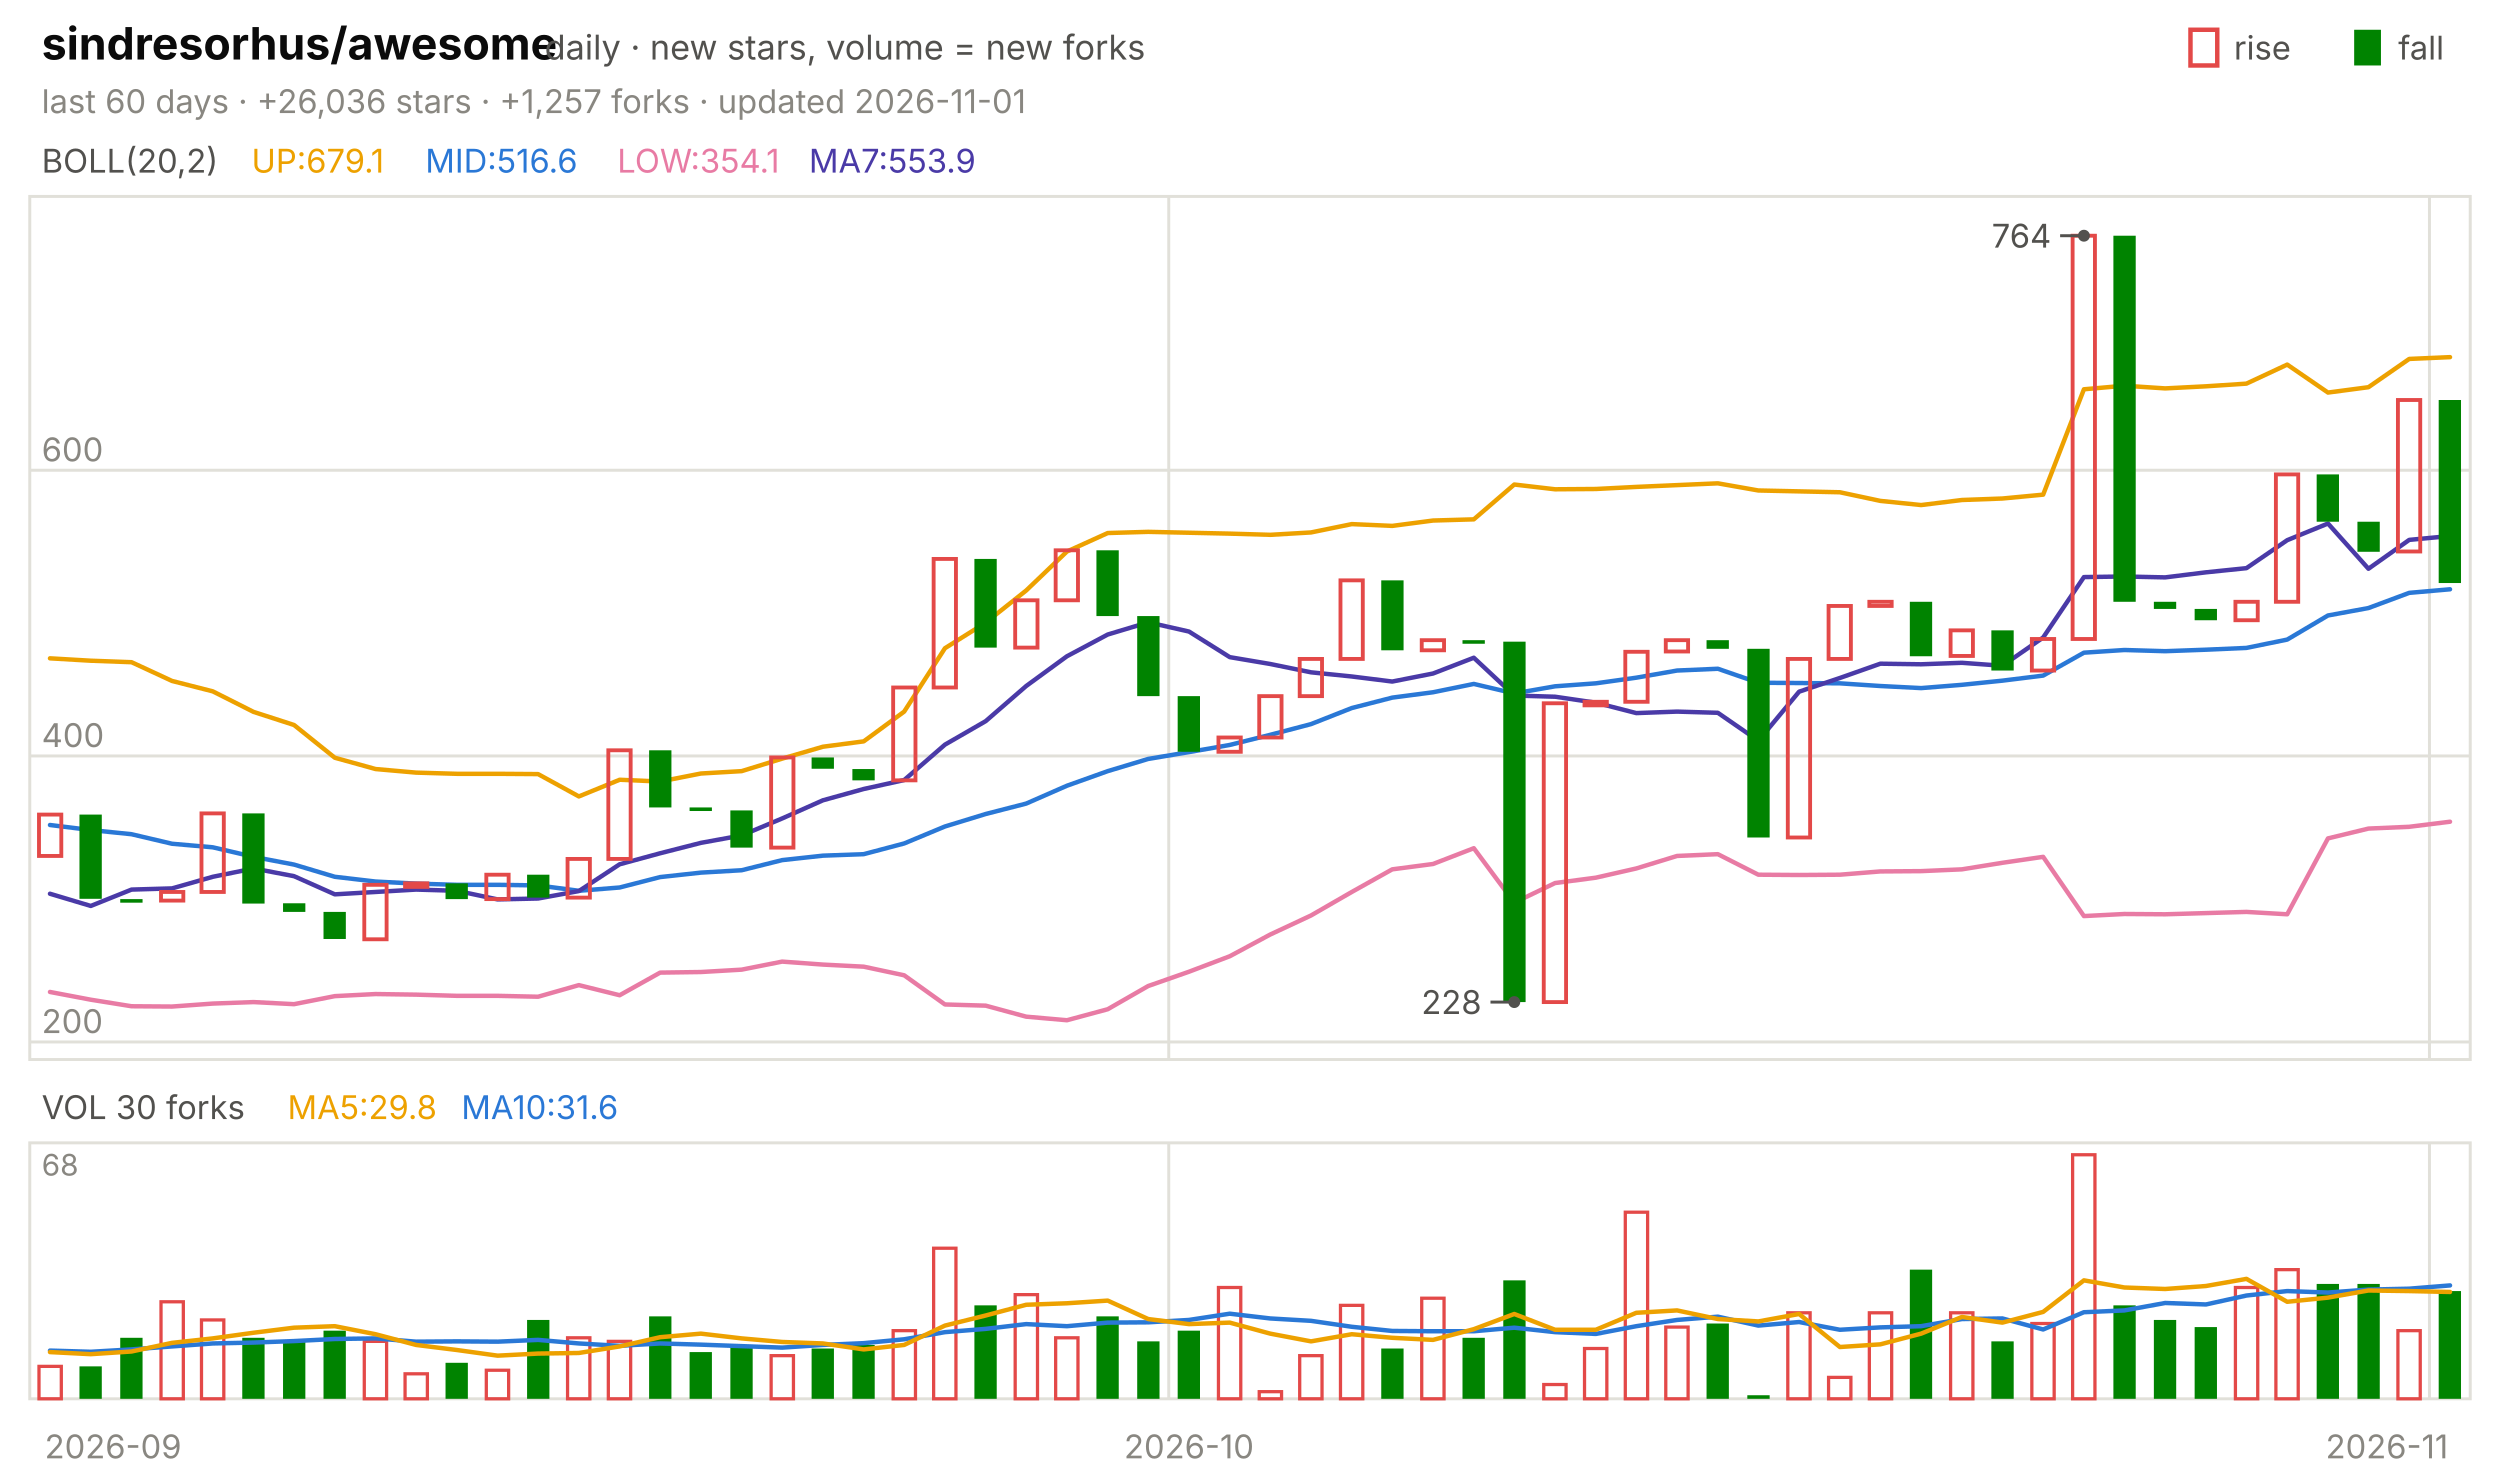
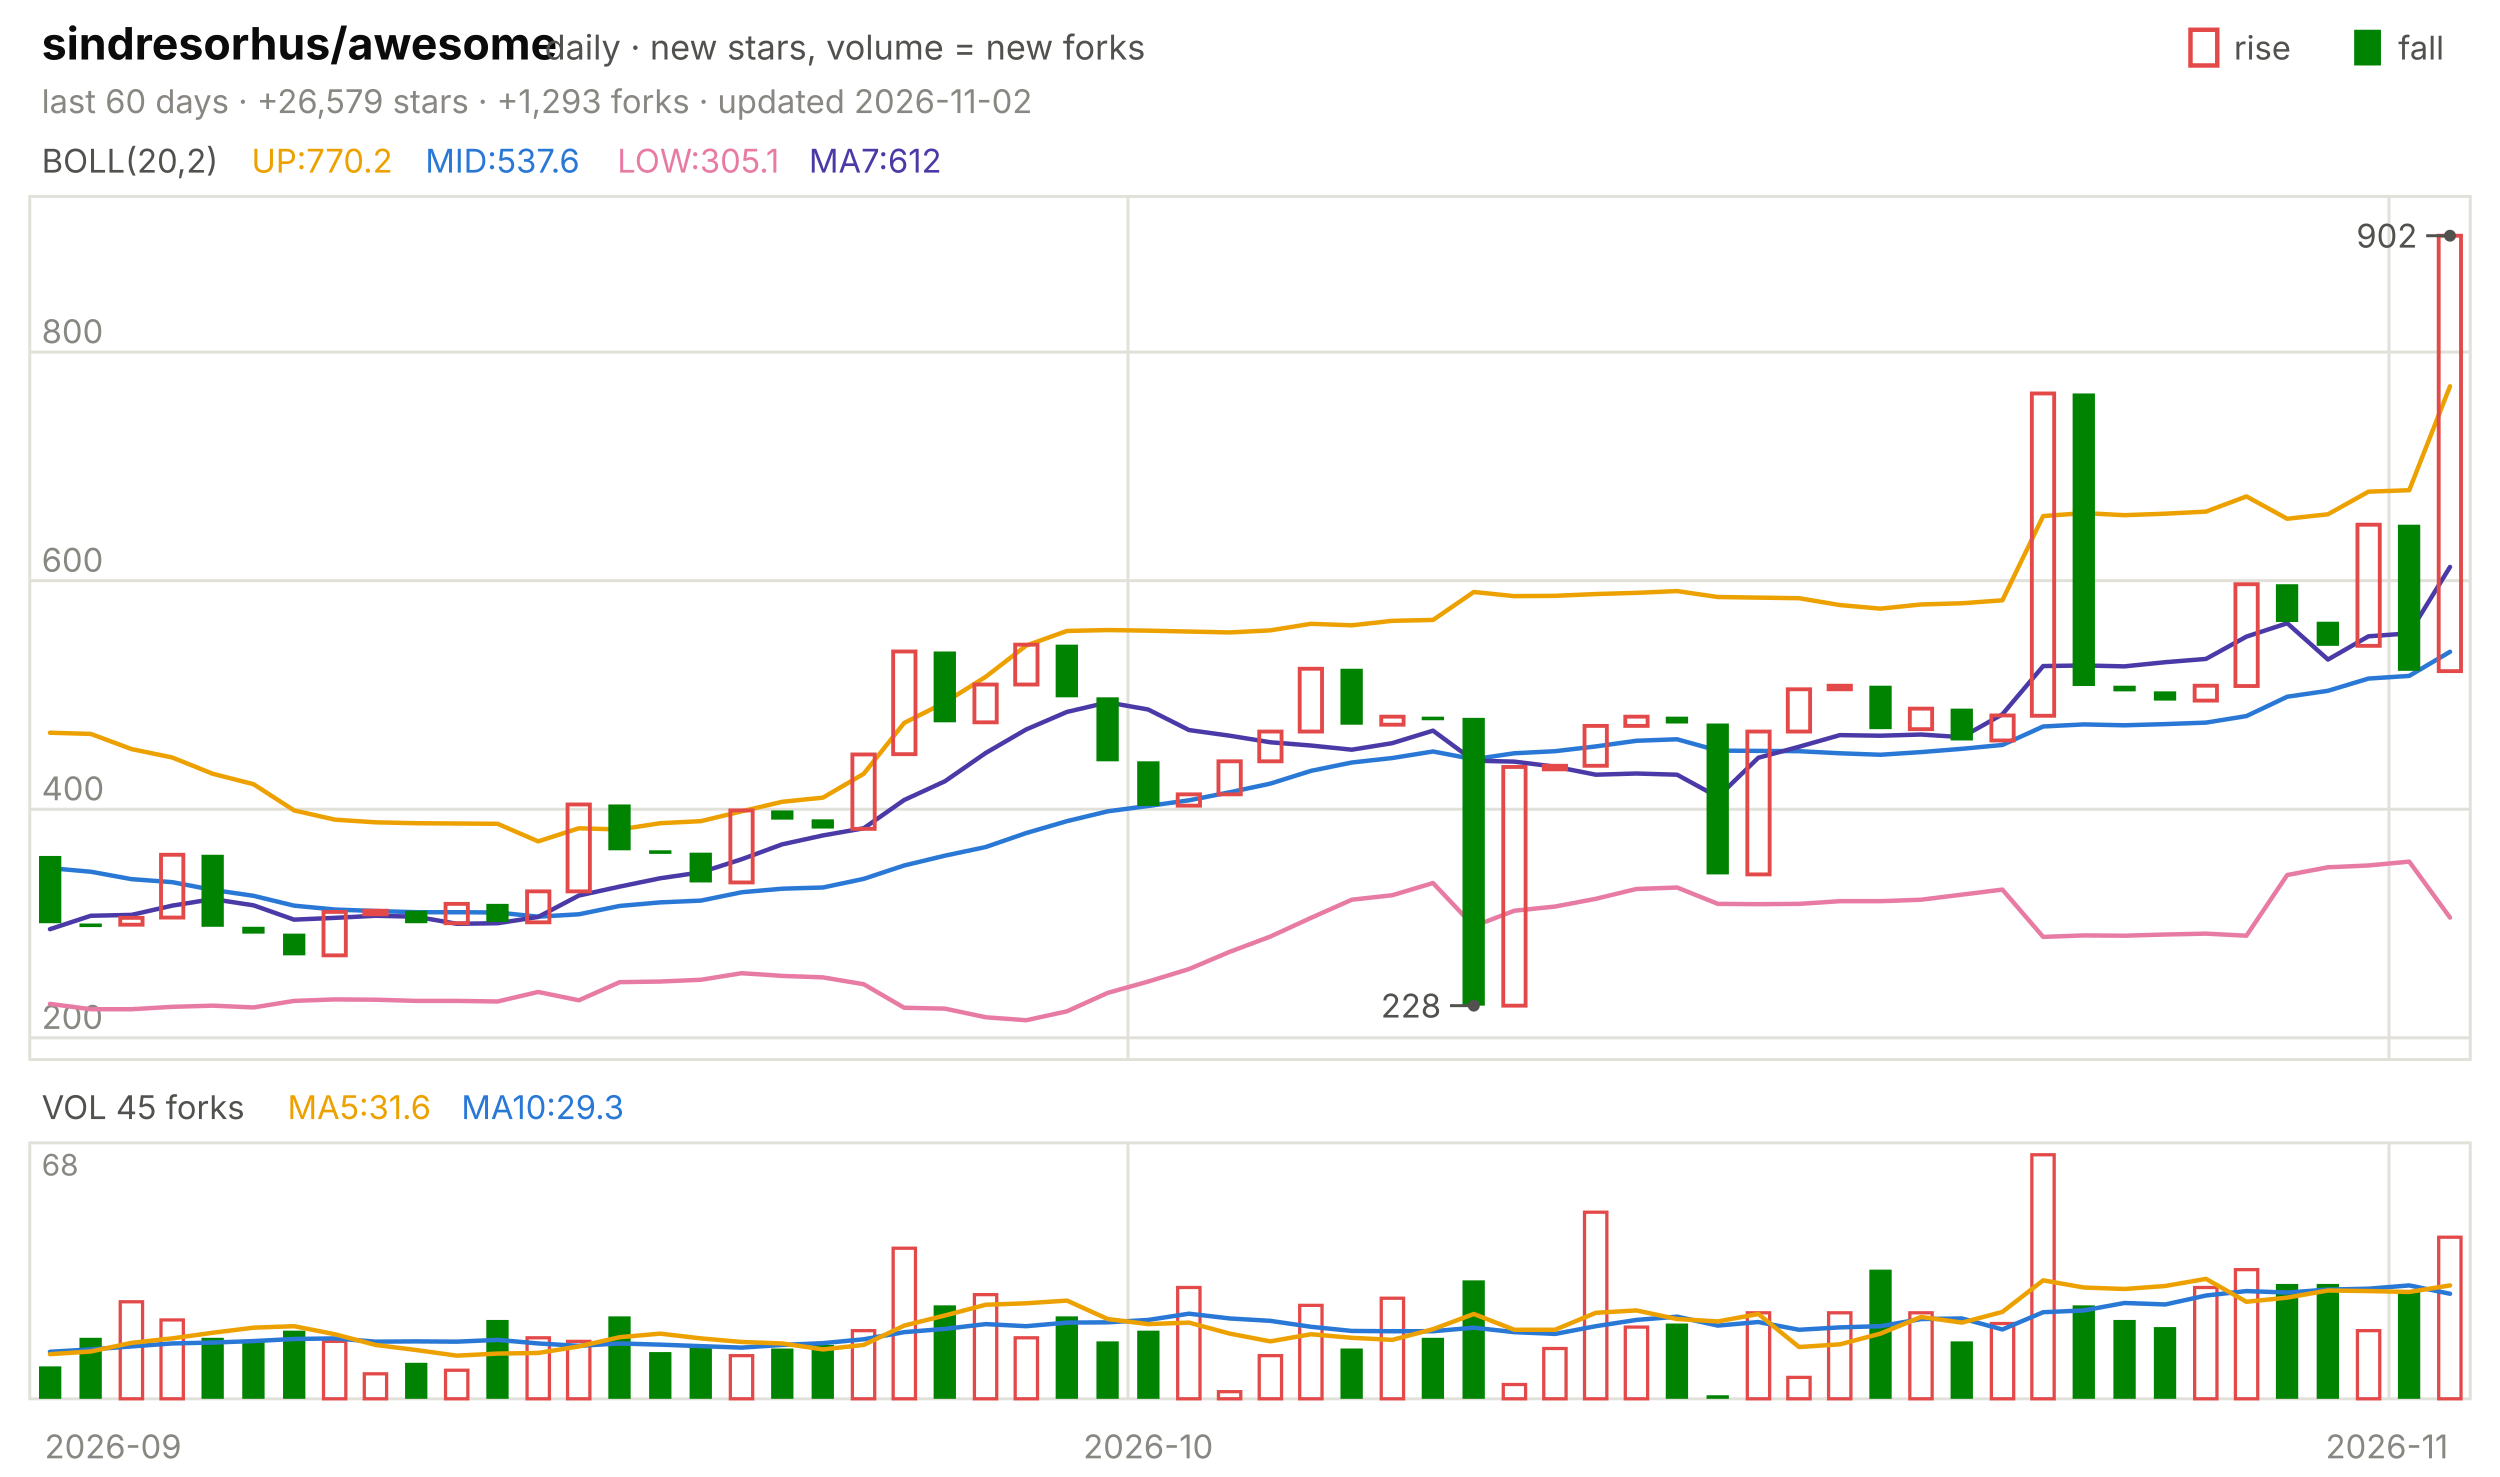
<svg xmlns="http://www.w3.org/2000/svg" viewBox="0 0 840 496" width="840" height="496" font-family="-apple-system,'Segoe UI',system-ui,sans-serif" role="img" aria-label="sindresorhus/awesome candlestick chart">
  <text x="14.0" y="20.0" font-size="15" fill="#0b0b0b" font-weight="650">sindresorhus/awesome</text>
  <text x="183.0" y="20.0" font-size="11.5" fill="#52514e">daily · new stars, volume = new forks</text>
  <text x="805.8" y="20.0" font-size="11.0" fill="#52514e">fall</text>
  <rect x="791" y="10" width="9" height="12" fill="#008300" />
  <text x="750.6" y="20.0" font-size="11.0" fill="#52514e">rise</text>
  <rect x="736" y="10" width="9" height="12" fill="none" stroke="#e34948" stroke-width="1.5" />
-   <text x="14.0" y="38.0" font-size="11.0" fill="#898781">last 60 days · +26,036 stars · +1,257 forks · updated 2026-11-01</text>
+   <text x="14.0" y="38.0" font-size="11.0" fill="#898781">last 60 days · +26,579 stars · +1,293 forks · updated 2026-11-02</text>
  <rect x="10" y="66" width="820" height="290" fill="none" stroke="#e1e0d9" />
  <rect x="10" y="384" width="820" height="86" fill="none" stroke="#e1e0d9" />
  <text x="38.0" y="490.0" font-size="11.0" fill="#898781" text-anchor="middle">2026-09</text>
-   <line x1="392.7" y1="66.0" x2="392.7" y2="356.0" stroke="#e1e0d9" stroke-width="1.0" />
-   <line x1="392.7" y1="384.0" x2="392.7" y2="470.0" stroke="#e1e0d9" stroke-width="1.0" />
-   <text x="399.5" y="490.0" font-size="11.0" fill="#898781" text-anchor="middle">2026-10</text>
-   <line x1="816.3" y1="66.0" x2="816.3" y2="356.0" stroke="#e1e0d9" stroke-width="1.0" />
-   <line x1="816.3" y1="384.0" x2="816.3" y2="470.0" stroke="#e1e0d9" stroke-width="1.0" />
+   <line x1="379.0" y1="66.0" x2="379.0" y2="356.0" stroke="#e1e0d9" stroke-width="1.0" />
+   <line x1="379.0" y1="384.0" x2="379.0" y2="470.0" stroke="#e1e0d9" stroke-width="1.0" />
+   <text x="385.8" y="490.0" font-size="11.0" fill="#898781" text-anchor="middle">2026-10</text>
+   <line x1="802.7" y1="66.0" x2="802.7" y2="356.0" stroke="#e1e0d9" stroke-width="1.0" />
+   <line x1="802.7" y1="384.0" x2="802.7" y2="470.0" stroke="#e1e0d9" stroke-width="1.0" />
  <text x="802.0" y="490.0" font-size="11.0" fill="#898781" text-anchor="middle">2026-11</text>
  <text x="14.0" y="58.0" font-size="11.0" fill="#52514e">BOLL(20,2)</text>
-   <text x="84.5" y="58.0" font-size="11.0" fill="#eda100">UP:679.1</text>
-   <text x="142.9" y="58.0" font-size="11.0" fill="#2a78d6">MID:516.6</text>
-   <text x="207.4" y="58.0" font-size="11.0" fill="#e87ba4">LOW:354.1</text>
-   <text x="271.8" y="58.0" font-size="11.0" fill="#4a3aa7">MA7:553.9</text>
-   <line x1="10.0" y1="350.1" x2="830.0" y2="350.1" stroke="#e1e0d9" stroke-width="1.0" />
-   <text x="14.0" y="347.1" font-size="11.0" fill="#898781">200</text>
-   <line x1="10.0" y1="254.0" x2="830.0" y2="254.0" stroke="#e1e0d9" stroke-width="1.0" />
-   <text x="14.0" y="251.0" font-size="11.0" fill="#898781">400</text>
-   <line x1="10.0" y1="158.0" x2="830.0" y2="158.0" stroke="#e1e0d9" stroke-width="1.0" />
-   <text x="14.0" y="155.0" font-size="11.0" fill="#898781">600</text>
-   <polyline points="16.8,221.2 30.5,222.0 44.2,222.5 57.8,228.8 71.5,232.3 85.2,239.2 98.8,243.6 112.5,254.6 126.2,258.4 139.8,259.6 153.5,260.0 167.2,260.0 180.8,260.1 194.5,267.6 208.2,262.0 221.8,262.6 235.5,259.9 249.2,259.1 262.8,254.9 276.5,250.9 290.2,249.1 303.8,239.1 317.5,217.8 331.2,209.2 344.8,198.4 358.5,185.3 372.2,179.1 385.8,178.7 399.5,179.0 413.2,179.3 426.8,179.7 440.5,178.9 454.2,176.1 467.8,176.7 481.5,174.9 495.2,174.5 508.8,162.8 522.5,164.4 536.2,164.3 549.8,163.6 563.5,163.0 577.2,162.4 590.8,164.8 604.5,165.1 618.2,165.4 631.8,168.3 645.5,169.7 659.2,168.0 672.8,167.5 686.5,166.2 700.2,130.8 713.8,129.6 727.5,130.5 741.2,129.8 754.8,128.9 768.5,122.5 782.2,131.9 795.8,130.1 809.5,120.6 823.2,120.0" fill="none" stroke="#eda100" stroke-width="1.5" stroke-linejoin="round" stroke-linecap="round" />
-   <polyline points="16.8,277.2 30.5,278.9 44.2,280.3 57.8,283.5 71.5,284.7 85.2,287.9 98.8,290.5 112.5,294.6 126.2,296.2 139.8,296.9 153.5,297.3 167.2,297.3 180.8,297.5 194.5,299.3 208.2,298.2 221.8,294.7 235.5,293.2 249.2,292.4 262.8,289.0 276.5,287.5 290.2,287.0 303.8,283.4 317.5,277.7 331.2,273.5 344.8,270.0 358.5,264.0 372.2,259.1 385.8,255.0 399.5,252.7 413.2,250.3 426.8,246.9 440.5,243.3 454.2,237.9 467.8,234.4 481.5,232.6 495.2,229.8 508.8,233.0 522.5,230.6 536.2,229.6 549.8,227.7 563.5,225.3 577.2,224.7 590.8,229.4 604.5,229.5 618.2,229.6 631.8,230.5 645.5,231.2 659.2,230.1 672.8,228.7 686.5,227.0 700.2,219.3 713.8,218.4 727.5,218.8 741.2,218.3 754.8,217.7 768.5,214.9 782.2,206.8 795.8,204.3 809.5,199.2 823.2,198.0" fill="none" stroke="#2a78d6" stroke-width="1.5" stroke-linejoin="round" stroke-linecap="round" />
-   <polyline points="16.8,333.3 30.5,335.9 44.2,338.1 57.8,338.2 71.5,337.2 85.2,336.7 98.8,337.4 112.5,334.7 126.2,334.0 139.8,334.2 153.5,334.6 167.2,334.6 180.8,334.9 194.5,331.0 208.2,334.4 221.8,326.8 235.5,326.6 249.2,325.8 262.8,323.1 276.5,324.1 290.2,324.8 303.8,327.7 317.5,337.5 331.2,337.9 344.8,341.6 358.5,342.8 372.2,339.1 385.8,331.3 399.5,326.5 413.2,321.3 426.8,314.0 440.5,307.6 454.2,299.7 467.8,292.1 481.5,290.3 495.2,285.0 508.8,303.3 522.5,296.7 536.2,294.9 549.8,291.8 563.5,287.6 577.2,287.0 590.8,293.9 604.5,294.0 618.2,293.9 631.8,292.8 645.5,292.7 659.2,292.1 672.8,289.9 686.5,287.9 700.2,307.8 713.8,307.1 727.5,307.2 741.2,306.8 754.8,306.4 768.5,307.2 782.2,281.7 795.8,278.4 809.5,277.8 823.2,276.1" fill="none" stroke="#e87ba4" stroke-width="1.5" stroke-linejoin="round" stroke-linecap="round" />
-   <polyline points="16.8,300.3 30.5,304.4 44.2,298.9 57.8,298.5 71.5,294.6 85.2,291.8 98.8,294.4 112.5,300.5 126.2,299.7 139.8,298.9 153.5,299.3 167.2,302.2 180.8,301.9 194.5,299.4 208.2,290.4 221.8,286.7 235.5,283.2 249.2,280.7 262.8,275.0 276.5,268.9 290.2,265.1 303.8,262.1 317.5,250.2 331.2,242.3 344.8,230.5 358.5,220.5 372.2,213.2 385.8,209.1 399.5,212.2 413.2,220.8 426.8,223.1 440.5,225.9 454.2,227.3 467.8,229.0 481.5,226.3 495.2,221.0 508.8,233.7 522.5,234.1 536.2,236.1 549.8,239.6 563.5,239.1 577.2,239.5 590.8,248.9 604.5,232.4 618.2,227.8 631.8,223.0 645.5,223.2 659.2,222.7 672.8,223.7 686.5,214.2 700.2,193.9 713.8,193.7 727.5,194.0 741.2,192.3 754.8,190.9 768.5,181.5 782.2,175.9 795.8,191.1 809.5,181.4 823.2,180.1" fill="none" stroke="#4a3aa7" stroke-width="1.5" stroke-linejoin="round" stroke-linecap="round" />
-   <rect x="13.1" y="273.7" width="7.5" height="13.9" fill="none" stroke="#e34948" stroke-width="1.3" />
-   <rect x="26.7" y="273.7" width="7.5" height="28.3" fill="#008300" />
-   <rect x="40.4" y="302.1" width="7.5" height="1.2" fill="#008300" />
-   <rect x="54.1" y="299.7" width="7.5" height="2.9" fill="none" stroke="#e34948" stroke-width="1.3" />
-   <rect x="67.7" y="273.3" width="7.5" height="26.4" fill="none" stroke="#e34948" stroke-width="1.3" />
-   <rect x="81.4" y="273.3" width="7.5" height="30.3" fill="#008300" />
-   <rect x="95.1" y="303.5" width="7.5" height="2.9" fill="#008300" />
-   <rect x="108.7" y="306.4" width="7.5" height="9.1" fill="#008300" />
-   <rect x="122.4" y="297.3" width="7.5" height="18.3" fill="none" stroke="#e34948" stroke-width="1.3" />
-   <rect x="136.1" y="296.8" width="7.5" height="1.2" fill="none" stroke="#e34948" stroke-width="1.3" />
-   <rect x="149.7" y="296.8" width="7.5" height="5.3" fill="#008300" />
-   <rect x="163.4" y="293.9" width="7.5" height="8.2" fill="none" stroke="#e34948" stroke-width="1.3" />
-   <rect x="177.1" y="293.9" width="7.5" height="7.7" fill="#008300" />
-   <rect x="190.7" y="288.6" width="7.5" height="13.0" fill="none" stroke="#e34948" stroke-width="1.3" />
-   <rect x="204.4" y="252.1" width="7.5" height="36.5" fill="none" stroke="#e34948" stroke-width="1.3" />
-   <rect x="218.1" y="252.1" width="7.5" height="19.2" fill="#008300" />
-   <rect x="231.7" y="271.3" width="7.5" height="1.2" fill="#008300" />
-   <rect x="245.4" y="272.3" width="7.5" height="12.5" fill="#008300" />
-   <rect x="259.1" y="254.5" width="7.5" height="30.3" fill="none" stroke="#e34948" stroke-width="1.3" />
-   <rect x="272.7" y="254.5" width="7.5" height="3.8" fill="#008300" />
-   <rect x="286.4" y="258.4" width="7.5" height="3.8" fill="#008300" />
-   <rect x="300.1" y="231.0" width="7.5" height="31.2" fill="none" stroke="#e34948" stroke-width="1.3" />
-   <rect x="313.7" y="187.8" width="7.5" height="43.2" fill="none" stroke="#e34948" stroke-width="1.3" />
-   <rect x="327.4" y="187.8" width="7.5" height="29.8" fill="#008300" />
-   <rect x="341.1" y="201.7" width="7.5" height="15.9" fill="none" stroke="#e34948" stroke-width="1.3" />
-   <rect x="354.7" y="184.9" width="7.5" height="16.8" fill="none" stroke="#e34948" stroke-width="1.3" />
-   <rect x="368.4" y="184.9" width="7.5" height="22.1" fill="#008300" />
-   <rect x="382.1" y="207.0" width="7.5" height="26.9" fill="#008300" />
-   <rect x="395.7" y="233.9" width="7.5" height="18.7" fill="#008300" />
-   <rect x="409.4" y="247.8" width="7.5" height="4.8" fill="none" stroke="#e34948" stroke-width="1.3" />
-   <rect x="423.1" y="233.9" width="7.5" height="13.9" fill="none" stroke="#e34948" stroke-width="1.3" />
-   <rect x="436.7" y="221.4" width="7.5" height="12.5" fill="none" stroke="#e34948" stroke-width="1.3" />
-   <rect x="450.4" y="195.0" width="7.5" height="26.4" fill="none" stroke="#e34948" stroke-width="1.3" />
-   <rect x="464.1" y="195.0" width="7.5" height="23.5" fill="#008300" />
-   <rect x="477.7" y="215.1" width="7.5" height="3.4" fill="none" stroke="#e34948" stroke-width="1.3" />
-   <rect x="491.4" y="215.1" width="7.5" height="1.2" fill="#008300" />
-   <rect x="505.1" y="215.6" width="7.5" height="121.1" fill="#008300" />
-   <rect x="518.7" y="236.3" width="7.5" height="100.4" fill="none" stroke="#e34948" stroke-width="1.3" />
-   <rect x="532.4" y="235.8" width="7.5" height="1.2" fill="none" stroke="#e34948" stroke-width="1.3" />
-   <rect x="546.1" y="219.0" width="7.5" height="16.8" fill="none" stroke="#e34948" stroke-width="1.3" />
-   <rect x="559.7" y="215.1" width="7.5" height="3.8" fill="none" stroke="#e34948" stroke-width="1.3" />
-   <rect x="573.4" y="215.1" width="7.5" height="2.9" fill="#008300" />
-   <rect x="587.1" y="218.0" width="7.5" height="63.4" fill="#008300" />
-   <rect x="600.7" y="221.4" width="7.5" height="60.0" fill="none" stroke="#e34948" stroke-width="1.3" />
-   <rect x="614.4" y="203.6" width="7.5" height="17.8" fill="none" stroke="#e34948" stroke-width="1.3" />
-   <rect x="628.1" y="202.2" width="7.5" height="1.4" fill="none" stroke="#e34948" stroke-width="1.3" />
-   <rect x="641.7" y="202.2" width="7.5" height="18.3" fill="#008300" />
-   <rect x="655.4" y="211.8" width="7.5" height="8.6" fill="none" stroke="#e34948" stroke-width="1.3" />
-   <rect x="669.1" y="211.8" width="7.5" height="13.5" fill="#008300" />
-   <rect x="682.7" y="214.7" width="7.5" height="10.6" fill="none" stroke="#e34948" stroke-width="1.3" />
-   <rect x="696.4" y="79.2" width="7.5" height="135.5" fill="none" stroke="#e34948" stroke-width="1.3" />
-   <rect x="710.1" y="79.2" width="7.5" height="123.0" fill="#008300" />
-   <rect x="723.7" y="202.2" width="7.5" height="2.4" fill="#008300" />
-   <rect x="737.4" y="204.6" width="7.5" height="3.8" fill="#008300" />
-   <rect x="751.1" y="202.2" width="7.5" height="6.2" fill="none" stroke="#e34948" stroke-width="1.3" />
-   <rect x="764.7" y="159.4" width="7.5" height="42.8" fill="none" stroke="#e34948" stroke-width="1.3" />
-   <rect x="778.4" y="159.4" width="7.5" height="15.9" fill="#008300" />
-   <rect x="792.1" y="175.3" width="7.5" height="10.1" fill="#008300" />
-   <rect x="805.7" y="134.4" width="7.5" height="50.9" fill="none" stroke="#e34948" stroke-width="1.3" />
-   <rect x="819.4" y="134.4" width="7.5" height="61.5" fill="#008300" />
-   <circle cx="700.2" cy="79.2" r="2" fill="#52514e" />
-   <line x1="700.2" y1="79.2" x2="692.2" y2="79.2" stroke="#52514e" stroke-width="1.0" />
-   <text x="689.2" y="83.2" font-size="11.0" fill="#52514e" text-anchor="end">764</text>
-   <circle cx="508.8" cy="336.7" r="2" fill="#52514e" />
-   <line x1="508.8" y1="336.7" x2="500.8" y2="336.7" stroke="#52514e" stroke-width="1.0" />
-   <text x="497.8" y="340.7" font-size="11.0" fill="#52514e" text-anchor="end">228</text>
-   <text x="14.0" y="376.0" font-size="11.0" fill="#52514e">VOL 30 forks</text>
-   <text x="96.6" y="376.0" font-size="11.0" fill="#eda100">MA5:29.8</text>
-   <text x="155.0" y="376.0" font-size="11.0" fill="#2a78d6">MA10:31.6</text>
+   <text x="84.5" y="58.0" font-size="11.0" fill="#eda100">UP:770.2</text>
+   <text x="142.9" y="58.0" font-size="11.0" fill="#2a78d6">MID:537.6</text>
+   <text x="207.4" y="58.0" font-size="11.0" fill="#e87ba4">LOW:305.1</text>
+   <text x="271.8" y="58.0" font-size="11.0" fill="#4a3aa7">MA7:612</text>
+   <line x1="10.0" y1="348.7" x2="830.0" y2="348.7" stroke="#e1e0d9" stroke-width="1.0" />
+   <text x="14.0" y="345.7" font-size="11.0" fill="#898781">200</text>
+   <line x1="10.0" y1="271.9" x2="830.0" y2="271.9" stroke="#e1e0d9" stroke-width="1.0" />
+   <text x="14.0" y="268.9" font-size="11.0" fill="#898781">400</text>
+   <line x1="10.0" y1="195.1" x2="830.0" y2="195.1" stroke="#e1e0d9" stroke-width="1.0" />
+   <text x="14.0" y="192.1" font-size="11.0" fill="#898781">600</text>
+   <line x1="10.0" y1="118.3" x2="830.0" y2="118.3" stroke="#e1e0d9" stroke-width="1.0" />
+   <text x="14.0" y="115.3" font-size="11.0" fill="#898781">800</text>
+   <polyline points="16.8,246.2 30.5,246.6 44.2,251.7 57.8,254.5 71.5,260.0 85.2,263.5 98.8,272.3 112.5,275.4 126.2,276.3 139.8,276.6 153.5,276.7 167.2,276.8 180.8,282.7 194.5,278.3 208.2,278.7 221.8,276.6 235.5,275.9 249.2,272.6 262.8,269.4 276.5,268.0 290.2,260.0 303.8,242.9 317.5,236.0 331.2,227.4 344.8,216.9 358.5,212.0 372.2,211.7 385.8,211.9 399.5,212.2 413.2,212.5 426.8,211.8 440.5,209.6 454.2,210.1 467.8,208.6 481.5,208.3 495.2,198.9 508.8,200.3 522.5,200.2 536.2,199.6 549.8,199.2 563.5,198.6 577.2,200.6 590.8,200.8 604.5,201.0 618.2,203.3 631.8,204.5 645.5,203.1 659.2,202.7 672.8,201.7 686.5,173.4 700.2,172.4 713.8,173.1 727.5,172.6 741.2,171.9 754.8,166.8 768.5,174.3 782.2,172.8 795.8,165.2 809.5,164.7 823.2,129.8" fill="none" stroke="#eda100" stroke-width="1.5" stroke-linejoin="round" stroke-linecap="round" />
+   <polyline points="16.8,291.7 30.5,292.9 44.2,295.4 57.8,296.4 71.5,299.0 85.2,301.0 98.8,304.3 112.5,305.6 126.2,306.1 139.8,306.5 153.5,306.5 167.2,306.6 180.8,308.0 194.5,307.2 208.2,304.4 221.8,303.2 235.5,302.6 249.2,299.8 262.8,298.6 276.5,298.2 290.2,295.3 303.8,290.8 317.5,287.5 331.2,284.6 344.8,279.9 358.5,275.9 372.2,272.6 385.8,270.8 399.5,268.9 413.2,266.2 426.8,263.3 440.5,259.0 454.2,256.2 467.8,254.7 481.5,252.5 495.2,255.1 508.8,253.1 522.5,252.4 536.2,250.8 549.8,248.9 563.5,248.4 577.2,252.2 590.8,252.3 604.5,252.4 618.2,253.1 631.8,253.6 645.5,252.7 659.2,251.6 672.8,250.3 686.5,244.1 700.2,243.4 713.8,243.7 727.5,243.3 741.2,242.8 754.8,240.6 768.5,234.1 782.2,232.1 795.8,228.0 809.5,227.1 823.2,219.0" fill="none" stroke="#2a78d6" stroke-width="1.5" stroke-linejoin="round" stroke-linecap="round" />
+   <polyline points="16.8,337.3 30.5,339.1 44.2,339.1 57.8,338.3 71.5,337.9 85.2,338.5 98.8,336.3 112.5,335.8 126.2,335.9 139.8,336.3 153.5,336.3 167.2,336.5 180.8,333.3 194.5,336.1 208.2,330.0 221.8,329.8 235.5,329.2 249.2,327.0 262.8,327.9 276.5,328.4 290.2,330.7 303.8,338.6 317.5,338.9 331.2,341.8 344.8,342.8 358.5,339.8 372.2,333.6 385.8,329.8 399.5,325.6 413.2,319.8 426.8,314.7 440.5,308.4 454.2,302.3 467.8,300.8 481.5,296.7 495.2,311.2 508.8,306.0 522.5,304.6 536.2,302.0 549.8,298.7 563.5,298.2 577.2,303.7 590.8,303.8 604.5,303.7 618.2,302.8 631.8,302.8 645.5,302.3 659.2,300.6 672.8,298.9 686.5,314.8 700.2,314.3 713.8,314.4 727.5,314.0 741.2,313.7 754.8,314.4 768.5,294.0 782.2,291.4 795.8,290.8 809.5,289.5 823.2,308.3" fill="none" stroke="#e87ba4" stroke-width="1.5" stroke-linejoin="round" stroke-linecap="round" />
+   <polyline points="16.8,312.2 30.5,307.7 44.2,307.4 57.8,304.3 71.5,302.1 85.2,304.2 98.8,309.0 112.5,308.4 126.2,307.7 139.8,308.0 153.5,310.4 167.2,310.2 180.8,308.1 194.5,300.9 208.2,297.9 221.8,295.1 235.5,293.1 249.2,288.7 262.8,283.7 276.5,280.7 290.2,278.3 303.8,268.8 317.5,262.5 331.2,253.0 344.8,245.1 358.5,239.2 372.2,236.0 385.8,238.4 399.5,245.3 413.2,247.2 426.8,249.4 440.5,250.5 454.2,251.9 467.8,249.7 481.5,245.5 495.2,255.6 508.8,255.9 522.5,257.6 536.2,260.3 549.8,259.9 563.5,260.3 577.2,267.8 590.8,254.6 604.5,250.9 618.2,247.0 631.8,247.2 645.5,246.8 659.2,247.7 672.8,240.0 686.5,223.8 700.2,223.6 713.8,223.9 727.5,222.5 741.2,221.4 754.8,213.9 768.5,209.4 782.2,221.6 795.8,213.8 809.5,212.8 823.2,190.5" fill="none" stroke="#4a3aa7" stroke-width="1.5" stroke-linejoin="round" stroke-linecap="round" />
+   <rect x="13.1" y="287.6" width="7.5" height="22.6" fill="#008300" />
+   <rect x="26.7" y="310.3" width="7.5" height="1.2" fill="#008300" />
+   <rect x="40.4" y="308.4" width="7.5" height="2.3" fill="none" stroke="#e34948" stroke-width="1.3" />
+   <rect x="54.1" y="287.2" width="7.5" height="21.1" fill="none" stroke="#e34948" stroke-width="1.3" />
+   <rect x="67.7" y="287.2" width="7.5" height="24.2" fill="#008300" />
+   <rect x="81.4" y="311.4" width="7.5" height="2.3" fill="#008300" />
+   <rect x="95.1" y="313.7" width="7.5" height="7.3" fill="#008300" />
+   <rect x="108.7" y="306.4" width="7.5" height="14.6" fill="none" stroke="#e34948" stroke-width="1.3" />
+   <rect x="122.4" y="306.0" width="7.5" height="1.2" fill="none" stroke="#e34948" stroke-width="1.3" />
+   <rect x="136.1" y="306.0" width="7.5" height="4.2" fill="#008300" />
+   <rect x="149.7" y="303.7" width="7.5" height="6.5" fill="none" stroke="#e34948" stroke-width="1.3" />
+   <rect x="163.4" y="303.7" width="7.5" height="6.1" fill="#008300" />
+   <rect x="177.1" y="299.5" width="7.5" height="10.4" fill="none" stroke="#e34948" stroke-width="1.3" />
+   <rect x="190.7" y="270.3" width="7.5" height="29.2" fill="none" stroke="#e34948" stroke-width="1.3" />
+   <rect x="204.4" y="270.3" width="7.5" height="15.4" fill="#008300" />
+   <rect x="218.1" y="285.7" width="7.5" height="1.2" fill="#008300" />
+   <rect x="231.7" y="286.5" width="7.5" height="10.0" fill="#008300" />
+   <rect x="245.4" y="272.3" width="7.5" height="24.2" fill="none" stroke="#e34948" stroke-width="1.3" />
+   <rect x="259.1" y="272.3" width="7.5" height="3.1" fill="#008300" />
+   <rect x="272.7" y="275.3" width="7.5" height="3.1" fill="#008300" />
+   <rect x="286.4" y="253.5" width="7.5" height="25.0" fill="none" stroke="#e34948" stroke-width="1.3" />
+   <rect x="300.1" y="218.9" width="7.5" height="34.5" fill="none" stroke="#e34948" stroke-width="1.3" />
+   <rect x="313.7" y="218.9" width="7.5" height="23.8" fill="#008300" />
+   <rect x="327.4" y="230.0" width="7.5" height="12.7" fill="none" stroke="#e34948" stroke-width="1.3" />
+   <rect x="341.1" y="216.6" width="7.5" height="13.4" fill="none" stroke="#e34948" stroke-width="1.3" />
+   <rect x="354.7" y="216.6" width="7.5" height="17.7" fill="#008300" />
+   <rect x="368.4" y="234.3" width="7.5" height="21.5" fill="#008300" />
+   <rect x="382.1" y="255.8" width="7.5" height="15.0" fill="#008300" />
+   <rect x="395.7" y="266.9" width="7.5" height="3.8" fill="none" stroke="#e34948" stroke-width="1.3" />
+   <rect x="409.4" y="255.8" width="7.5" height="11.1" fill="none" stroke="#e34948" stroke-width="1.3" />
+   <rect x="423.1" y="245.8" width="7.5" height="10.0" fill="none" stroke="#e34948" stroke-width="1.3" />
+   <rect x="436.7" y="224.7" width="7.5" height="21.1" fill="none" stroke="#e34948" stroke-width="1.3" />
+   <rect x="450.4" y="224.7" width="7.5" height="18.8" fill="#008300" />
+   <rect x="464.1" y="240.8" width="7.5" height="2.7" fill="none" stroke="#e34948" stroke-width="1.3" />
+   <rect x="477.7" y="240.8" width="7.5" height="1.2" fill="#008300" />
+   <rect x="491.4" y="241.2" width="7.5" height="96.7" fill="#008300" />
+   <rect x="505.1" y="257.7" width="7.5" height="80.2" fill="none" stroke="#e34948" stroke-width="1.3" />
+   <rect x="518.7" y="257.3" width="7.5" height="1.2" fill="none" stroke="#e34948" stroke-width="1.3" />
+   <rect x="532.4" y="243.9" width="7.5" height="13.4" fill="none" stroke="#e34948" stroke-width="1.3" />
+   <rect x="546.1" y="240.8" width="7.5" height="3.1" fill="none" stroke="#e34948" stroke-width="1.3" />
+   <rect x="559.7" y="240.8" width="7.5" height="2.3" fill="#008300" />
+   <rect x="573.4" y="243.1" width="7.5" height="50.7" fill="#008300" />
+   <rect x="587.1" y="245.8" width="7.5" height="48.0" fill="none" stroke="#e34948" stroke-width="1.3" />
+   <rect x="600.7" y="231.6" width="7.5" height="14.2" fill="none" stroke="#e34948" stroke-width="1.3" />
+   <rect x="614.4" y="230.4" width="7.5" height="1.2" fill="none" stroke="#e34948" stroke-width="1.3" />
+   <rect x="628.1" y="230.4" width="7.5" height="14.6" fill="#008300" />
+   <rect x="641.7" y="238.1" width="7.5" height="6.9" fill="none" stroke="#e34948" stroke-width="1.3" />
+   <rect x="655.4" y="238.1" width="7.5" height="10.7" fill="#008300" />
+   <rect x="669.1" y="240.4" width="7.5" height="8.4" fill="none" stroke="#e34948" stroke-width="1.3" />
+   <rect x="682.7" y="132.2" width="7.5" height="108.3" fill="none" stroke="#e34948" stroke-width="1.3" />
+   <rect x="696.4" y="132.2" width="7.5" height="98.3" fill="#008300" />
+   <rect x="710.1" y="230.4" width="7.5" height="1.9" fill="#008300" />
+   <rect x="723.7" y="232.3" width="7.5" height="3.1" fill="#008300" />
+   <rect x="737.4" y="230.4" width="7.5" height="5.0" fill="none" stroke="#e34948" stroke-width="1.3" />
+   <rect x="751.1" y="196.3" width="7.5" height="34.2" fill="none" stroke="#e34948" stroke-width="1.3" />
+   <rect x="764.7" y="196.3" width="7.5" height="12.7" fill="#008300" />
+   <rect x="778.4" y="208.9" width="7.5" height="8.1" fill="#008300" />
+   <rect x="792.1" y="176.3" width="7.5" height="40.7" fill="none" stroke="#e34948" stroke-width="1.3" />
+   <rect x="805.7" y="176.3" width="7.5" height="49.1" fill="#008300" />
+   <rect x="819.4" y="79.2" width="7.5" height="146.3" fill="none" stroke="#e34948" stroke-width="1.3" />
+   <circle cx="823.2" cy="79.2" r="2" fill="#52514e" />
+   <line x1="823.2" y1="79.2" x2="815.2" y2="79.2" stroke="#52514e" stroke-width="1.0" />
+   <text x="812.2" y="83.2" font-size="11.0" fill="#52514e" text-anchor="end">902</text>
+   <circle cx="495.2" cy="337.9" r="2" fill="#52514e" />
+   <line x1="495.2" y1="337.9" x2="487.2" y2="337.9" stroke="#52514e" stroke-width="1.0" />
+   <text x="484.2" y="341.9" font-size="11.0" fill="#52514e" text-anchor="end">228</text>
+   <text x="14.0" y="376.0" font-size="11.0" fill="#52514e">VOL 45 forks</text>
+   <text x="96.6" y="376.0" font-size="11.0" fill="#eda100">MA5:31.6</text>
+   <text x="155.0" y="376.0" font-size="11.0" fill="#2a78d6">MA10:29.3</text>
  <text x="14.0" y="395.0" font-size="10" fill="#898781">68</text>
-   <rect x="13.1" y="459.1" width="7.5" height="10.9" fill="none" stroke="#e34948" stroke-width="1.1" />
-   <rect x="26.7" y="459.1" width="7.5" height="10.9" fill="#008300" />
-   <rect x="40.4" y="449.5" width="7.5" height="20.5" fill="#008300" />
-   <rect x="54.1" y="437.4" width="7.5" height="32.6" fill="none" stroke="#e34948" stroke-width="1.1" />
-   <rect x="67.7" y="443.5" width="7.5" height="26.5" fill="none" stroke="#e34948" stroke-width="1.1" />
-   <rect x="81.4" y="449.5" width="7.5" height="20.5" fill="#008300" />
-   <rect x="95.1" y="450.7" width="7.5" height="19.3" fill="#008300" />
-   <rect x="108.7" y="447.1" width="7.5" height="22.9" fill="#008300" />
-   <rect x="122.4" y="450.7" width="7.5" height="19.3" fill="none" stroke="#e34948" stroke-width="1.1" />
-   <rect x="136.1" y="461.6" width="7.5" height="8.4" fill="none" stroke="#e34948" stroke-width="1.1" />
-   <rect x="149.7" y="457.9" width="7.5" height="12.1" fill="#008300" />
-   <rect x="163.4" y="460.4" width="7.5" height="9.6" fill="none" stroke="#e34948" stroke-width="1.1" />
-   <rect x="177.1" y="443.5" width="7.5" height="26.5" fill="#008300" />
-   <rect x="190.7" y="449.5" width="7.5" height="20.5" fill="none" stroke="#e34948" stroke-width="1.1" />
-   <rect x="204.4" y="450.7" width="7.5" height="19.3" fill="none" stroke="#e34948" stroke-width="1.1" />
-   <rect x="218.1" y="442.3" width="7.5" height="27.7" fill="#008300" />
-   <rect x="231.7" y="454.3" width="7.5" height="15.7" fill="#008300" />
-   <rect x="245.4" y="451.9" width="7.5" height="18.1" fill="#008300" />
-   <rect x="259.1" y="455.5" width="7.5" height="14.5" fill="none" stroke="#e34948" stroke-width="1.1" />
-   <rect x="272.7" y="453.1" width="7.5" height="16.9" fill="#008300" />
-   <rect x="286.4" y="451.9" width="7.5" height="18.1" fill="#008300" />
-   <rect x="300.1" y="447.1" width="7.5" height="22.9" fill="none" stroke="#e34948" stroke-width="1.1" />
-   <rect x="313.7" y="419.4" width="7.5" height="50.6" fill="none" stroke="#e34948" stroke-width="1.1" />
-   <rect x="327.4" y="438.6" width="7.5" height="31.4" fill="#008300" />
-   <rect x="341.1" y="435.0" width="7.5" height="35.0" fill="none" stroke="#e34948" stroke-width="1.1" />
-   <rect x="354.7" y="449.5" width="7.5" height="20.5" fill="none" stroke="#e34948" stroke-width="1.1" />
-   <rect x="368.4" y="442.3" width="7.5" height="27.7" fill="#008300" />
-   <rect x="382.1" y="450.7" width="7.5" height="19.3" fill="#008300" />
-   <rect x="395.7" y="447.1" width="7.5" height="22.9" fill="#008300" />
-   <rect x="409.4" y="432.6" width="7.5" height="37.4" fill="none" stroke="#e34948" stroke-width="1.1" />
-   <rect x="423.1" y="467.6" width="7.5" height="2.4" fill="none" stroke="#e34948" stroke-width="1.1" />
-   <rect x="436.7" y="455.5" width="7.5" height="14.5" fill="none" stroke="#e34948" stroke-width="1.1" />
-   <rect x="450.4" y="438.6" width="7.5" height="31.4" fill="none" stroke="#e34948" stroke-width="1.1" />
-   <rect x="464.1" y="453.1" width="7.5" height="16.9" fill="#008300" />
-   <rect x="477.7" y="436.2" width="7.5" height="33.8" fill="none" stroke="#e34948" stroke-width="1.1" />
-   <rect x="491.4" y="449.5" width="7.5" height="20.5" fill="#008300" />
-   <rect x="505.1" y="430.2" width="7.5" height="39.8" fill="#008300" />
-   <rect x="518.7" y="465.2" width="7.5" height="4.8" fill="none" stroke="#e34948" stroke-width="1.1" />
-   <rect x="532.4" y="453.1" width="7.5" height="16.9" fill="none" stroke="#e34948" stroke-width="1.1" />
-   <rect x="546.1" y="407.3" width="7.5" height="62.7" fill="none" stroke="#e34948" stroke-width="1.1" />
-   <rect x="559.7" y="445.9" width="7.5" height="24.1" fill="none" stroke="#e34948" stroke-width="1.1" />
-   <rect x="573.4" y="444.7" width="7.5" height="25.3" fill="#008300" />
-   <rect x="587.1" y="468.8" width="7.5" height="1.2" fill="#008300" />
-   <rect x="600.7" y="441.1" width="7.5" height="28.9" fill="none" stroke="#e34948" stroke-width="1.1" />
-   <rect x="614.4" y="462.8" width="7.5" height="7.2" fill="none" stroke="#e34948" stroke-width="1.1" />
-   <rect x="628.1" y="441.1" width="7.5" height="28.9" fill="none" stroke="#e34948" stroke-width="1.1" />
-   <rect x="641.7" y="426.6" width="7.5" height="43.4" fill="#008300" />
-   <rect x="655.4" y="441.1" width="7.5" height="28.9" fill="none" stroke="#e34948" stroke-width="1.1" />
-   <rect x="669.1" y="450.7" width="7.5" height="19.3" fill="#008300" />
-   <rect x="682.7" y="444.7" width="7.5" height="25.3" fill="none" stroke="#e34948" stroke-width="1.1" />
-   <rect x="696.4" y="388.0" width="7.5" height="82.0" fill="none" stroke="#e34948" stroke-width="1.1" />
-   <rect x="710.1" y="438.6" width="7.5" height="31.4" fill="#008300" />
-   <rect x="723.7" y="443.5" width="7.5" height="26.5" fill="#008300" />
-   <rect x="737.4" y="445.9" width="7.5" height="24.1" fill="#008300" />
-   <rect x="751.1" y="432.6" width="7.5" height="37.4" fill="none" stroke="#e34948" stroke-width="1.1" />
-   <rect x="764.7" y="426.6" width="7.5" height="43.4" fill="none" stroke="#e34948" stroke-width="1.1" />
+   <rect x="13.1" y="459.1" width="7.5" height="10.9" fill="#008300" />
+   <rect x="26.7" y="449.5" width="7.5" height="20.5" fill="#008300" />
+   <rect x="40.4" y="437.4" width="7.5" height="32.6" fill="none" stroke="#e34948" stroke-width="1.1" />
+   <rect x="54.1" y="443.5" width="7.5" height="26.5" fill="none" stroke="#e34948" stroke-width="1.1" />
+   <rect x="67.7" y="449.5" width="7.5" height="20.5" fill="#008300" />
+   <rect x="81.4" y="450.7" width="7.5" height="19.3" fill="#008300" />
+   <rect x="95.1" y="447.1" width="7.5" height="22.9" fill="#008300" />
+   <rect x="108.7" y="450.7" width="7.5" height="19.3" fill="none" stroke="#e34948" stroke-width="1.1" />
+   <rect x="122.4" y="461.6" width="7.5" height="8.4" fill="none" stroke="#e34948" stroke-width="1.1" />
+   <rect x="136.1" y="457.9" width="7.5" height="12.1" fill="#008300" />
+   <rect x="149.7" y="460.4" width="7.5" height="9.6" fill="none" stroke="#e34948" stroke-width="1.1" />
+   <rect x="163.4" y="443.5" width="7.5" height="26.5" fill="#008300" />
+   <rect x="177.1" y="449.5" width="7.5" height="20.5" fill="none" stroke="#e34948" stroke-width="1.1" />
+   <rect x="190.7" y="450.7" width="7.5" height="19.3" fill="none" stroke="#e34948" stroke-width="1.1" />
+   <rect x="204.4" y="442.3" width="7.5" height="27.7" fill="#008300" />
+   <rect x="218.1" y="454.3" width="7.5" height="15.7" fill="#008300" />
+   <rect x="231.7" y="451.9" width="7.5" height="18.1" fill="#008300" />
+   <rect x="245.4" y="455.5" width="7.5" height="14.5" fill="none" stroke="#e34948" stroke-width="1.1" />
+   <rect x="259.1" y="453.1" width="7.5" height="16.9" fill="#008300" />
+   <rect x="272.7" y="451.9" width="7.5" height="18.1" fill="#008300" />
+   <rect x="286.4" y="447.1" width="7.5" height="22.9" fill="none" stroke="#e34948" stroke-width="1.1" />
+   <rect x="300.1" y="419.4" width="7.5" height="50.6" fill="none" stroke="#e34948" stroke-width="1.1" />
+   <rect x="313.7" y="438.6" width="7.5" height="31.4" fill="#008300" />
+   <rect x="327.4" y="435.0" width="7.5" height="35.0" fill="none" stroke="#e34948" stroke-width="1.1" />
+   <rect x="341.1" y="449.5" width="7.5" height="20.5" fill="none" stroke="#e34948" stroke-width="1.1" />
+   <rect x="354.7" y="442.3" width="7.5" height="27.7" fill="#008300" />
+   <rect x="368.4" y="450.7" width="7.5" height="19.3" fill="#008300" />
+   <rect x="382.1" y="447.1" width="7.5" height="22.9" fill="#008300" />
+   <rect x="395.7" y="432.6" width="7.5" height="37.4" fill="none" stroke="#e34948" stroke-width="1.1" />
+   <rect x="409.4" y="467.6" width="7.5" height="2.4" fill="none" stroke="#e34948" stroke-width="1.1" />
+   <rect x="423.1" y="455.5" width="7.5" height="14.5" fill="none" stroke="#e34948" stroke-width="1.1" />
+   <rect x="436.7" y="438.6" width="7.5" height="31.4" fill="none" stroke="#e34948" stroke-width="1.1" />
+   <rect x="450.4" y="453.1" width="7.5" height="16.9" fill="#008300" />
+   <rect x="464.1" y="436.2" width="7.5" height="33.8" fill="none" stroke="#e34948" stroke-width="1.1" />
+   <rect x="477.7" y="449.5" width="7.5" height="20.5" fill="#008300" />
+   <rect x="491.4" y="430.2" width="7.5" height="39.8" fill="#008300" />
+   <rect x="505.1" y="465.2" width="7.5" height="4.8" fill="none" stroke="#e34948" stroke-width="1.1" />
+   <rect x="518.7" y="453.1" width="7.5" height="16.9" fill="none" stroke="#e34948" stroke-width="1.1" />
+   <rect x="532.4" y="407.3" width="7.5" height="62.7" fill="none" stroke="#e34948" stroke-width="1.1" />
+   <rect x="546.1" y="445.9" width="7.5" height="24.1" fill="none" stroke="#e34948" stroke-width="1.1" />
+   <rect x="559.7" y="444.7" width="7.5" height="25.3" fill="#008300" />
+   <rect x="573.4" y="468.8" width="7.5" height="1.2" fill="#008300" />
+   <rect x="587.1" y="441.1" width="7.5" height="28.9" fill="none" stroke="#e34948" stroke-width="1.1" />
+   <rect x="600.7" y="462.8" width="7.5" height="7.2" fill="none" stroke="#e34948" stroke-width="1.1" />
+   <rect x="614.4" y="441.1" width="7.5" height="28.9" fill="none" stroke="#e34948" stroke-width="1.1" />
+   <rect x="628.1" y="426.6" width="7.5" height="43.4" fill="#008300" />
+   <rect x="641.7" y="441.1" width="7.5" height="28.9" fill="none" stroke="#e34948" stroke-width="1.1" />
+   <rect x="655.4" y="450.7" width="7.5" height="19.3" fill="#008300" />
+   <rect x="669.1" y="444.7" width="7.5" height="25.3" fill="none" stroke="#e34948" stroke-width="1.1" />
+   <rect x="682.7" y="388.0" width="7.5" height="82.0" fill="none" stroke="#e34948" stroke-width="1.1" />
+   <rect x="696.4" y="438.6" width="7.5" height="31.4" fill="#008300" />
+   <rect x="710.1" y="443.5" width="7.5" height="26.5" fill="#008300" />
+   <rect x="723.7" y="445.9" width="7.5" height="24.1" fill="#008300" />
+   <rect x="737.4" y="432.6" width="7.5" height="37.4" fill="none" stroke="#e34948" stroke-width="1.1" />
+   <rect x="751.1" y="426.6" width="7.5" height="43.4" fill="none" stroke="#e34948" stroke-width="1.1" />
+   <rect x="764.7" y="431.4" width="7.5" height="38.6" fill="#008300" />
  <rect x="778.4" y="431.4" width="7.5" height="38.6" fill="#008300" />
-   <rect x="792.1" y="431.4" width="7.5" height="38.6" fill="#008300" />
-   <rect x="805.7" y="447.1" width="7.5" height="22.9" fill="none" stroke="#e34948" stroke-width="1.1" />
-   <rect x="819.4" y="433.8" width="7.5" height="36.2" fill="#008300" />
-   <polyline points="16.8,453.8 30.5,454.2 44.2,453.4 57.8,452.4 71.5,451.4 85.2,451.1 98.8,450.6 112.5,449.9 126.2,449.7 139.8,450.8 153.5,450.7 167.2,450.8 180.8,450.2 194.5,451.4 208.2,452.2 221.8,451.4 235.5,451.8 249.2,452.3 262.8,452.8 276.5,451.9 290.2,451.3 303.8,450.0 317.5,447.6 331.2,446.5 344.8,444.9 358.5,445.6 372.2,444.4 385.8,444.3 399.5,443.5 413.2,441.4 426.8,443.0 440.5,443.8 454.2,445.8 467.8,447.2 481.5,447.3 495.2,447.3 508.8,446.1 522.5,447.6 536.2,448.2 549.8,445.6 563.5,443.5 577.2,442.4 590.8,445.4 604.5,444.2 618.2,446.8 631.8,446.0 645.5,445.6 659.2,443.2 672.8,443.0 686.5,446.7 700.2,440.9 713.8,440.3 727.5,437.8 741.2,438.3 754.8,435.3 768.5,433.8 782.2,434.3 795.8,433.3 809.5,433.0 823.2,431.9" fill="none" stroke="#2a78d6" stroke-width="1.5" stroke-linejoin="round" stroke-linecap="round" />
-   <polyline points="16.8,454.3 30.5,455.0 44.2,454.1 57.8,451.2 71.5,449.7 85.2,447.8 98.8,446.1 112.5,445.6 126.2,448.3 139.8,451.9 153.5,453.6 167.2,455.5 180.8,454.8 194.5,454.6 208.2,452.4 221.8,449.3 235.5,448.1 249.2,449.7 262.8,450.9 276.5,451.4 290.2,453.4 303.8,451.9 317.5,445.4 331.2,442.0 344.8,438.4 358.5,437.9 372.2,437.0 385.8,443.2 399.5,444.9 413.2,444.4 426.8,448.1 440.5,450.7 454.2,448.3 467.8,449.5 481.5,450.2 495.2,446.6 508.8,441.5 522.5,446.8 536.2,446.8 549.8,441.1 563.5,440.3 577.2,443.2 590.8,444.0 604.5,441.5 618.2,452.6 631.8,451.7 645.5,448.1 659.2,442.5 672.8,444.4 686.5,440.8 700.2,430.2 713.8,432.6 727.5,433.1 741.2,432.1 754.8,429.7 768.5,437.4 782.2,436.0 795.8,433.6 809.5,433.8 823.2,434.1" fill="none" stroke="#eda100" stroke-width="1.5" stroke-linejoin="round" stroke-linecap="round" />
+   <rect x="792.1" y="447.1" width="7.5" height="22.9" fill="none" stroke="#e34948" stroke-width="1.1" />
+   <rect x="805.7" y="433.8" width="7.5" height="36.2" fill="#008300" />
+   <rect x="819.4" y="415.7" width="7.5" height="54.3" fill="none" stroke="#e34948" stroke-width="1.1" />
+   <polyline points="16.8,454.2 30.5,453.4 44.2,452.4 57.8,451.4 71.5,451.1 85.2,450.6 98.8,449.9 112.5,449.7 126.2,450.8 139.8,450.7 153.5,450.8 167.2,450.2 180.8,451.4 194.5,452.2 208.2,451.4 221.8,451.8 235.5,452.3 249.2,452.8 262.8,451.9 276.5,451.3 290.2,450.0 303.8,447.6 317.5,446.5 331.2,444.9 344.8,445.6 358.5,444.4 372.2,444.3 385.8,443.5 399.5,441.4 413.2,443.0 426.8,443.8 440.5,445.8 454.2,447.2 467.8,447.3 481.5,447.3 495.2,446.1 508.8,447.6 522.5,448.2 536.2,445.6 549.8,443.5 563.5,442.4 577.2,445.4 590.8,444.2 604.5,446.8 618.2,446.0 631.8,445.6 645.5,443.2 659.2,443.0 672.8,446.7 686.5,440.9 700.2,440.3 713.8,437.8 727.5,438.3 741.2,435.3 754.8,433.8 768.5,434.3 782.2,433.3 795.8,433.0 809.5,431.9 823.2,434.7" fill="none" stroke="#2a78d6" stroke-width="1.5" stroke-linejoin="round" stroke-linecap="round" />
+   <polyline points="16.8,455.0 30.5,454.1 44.2,451.2 57.8,449.7 71.5,447.8 85.2,446.1 98.8,445.6 112.5,448.3 126.2,451.9 139.8,453.6 153.5,455.5 167.2,454.8 180.8,454.6 194.5,452.4 208.2,449.3 221.8,448.1 235.5,449.7 249.2,450.9 262.8,451.4 276.5,453.4 290.2,451.9 303.8,445.4 317.5,442.0 331.2,438.4 344.8,437.9 358.5,437.0 372.2,443.2 385.8,444.9 399.5,444.4 413.2,448.1 426.8,450.7 440.5,448.3 454.2,449.5 467.8,450.2 481.5,446.6 495.2,441.5 508.8,446.8 522.5,446.8 536.2,441.1 549.8,440.3 563.5,443.2 577.2,444.0 590.8,441.5 604.5,452.6 618.2,451.7 631.8,448.1 645.5,442.5 659.2,444.4 672.8,440.8 686.5,430.2 700.2,432.6 713.8,433.1 727.5,432.1 741.2,429.7 754.8,437.4 768.5,436.0 782.2,433.6 795.8,433.8 809.5,434.1 823.2,431.9" fill="none" stroke="#eda100" stroke-width="1.5" stroke-linejoin="round" stroke-linecap="round" />
</svg>
